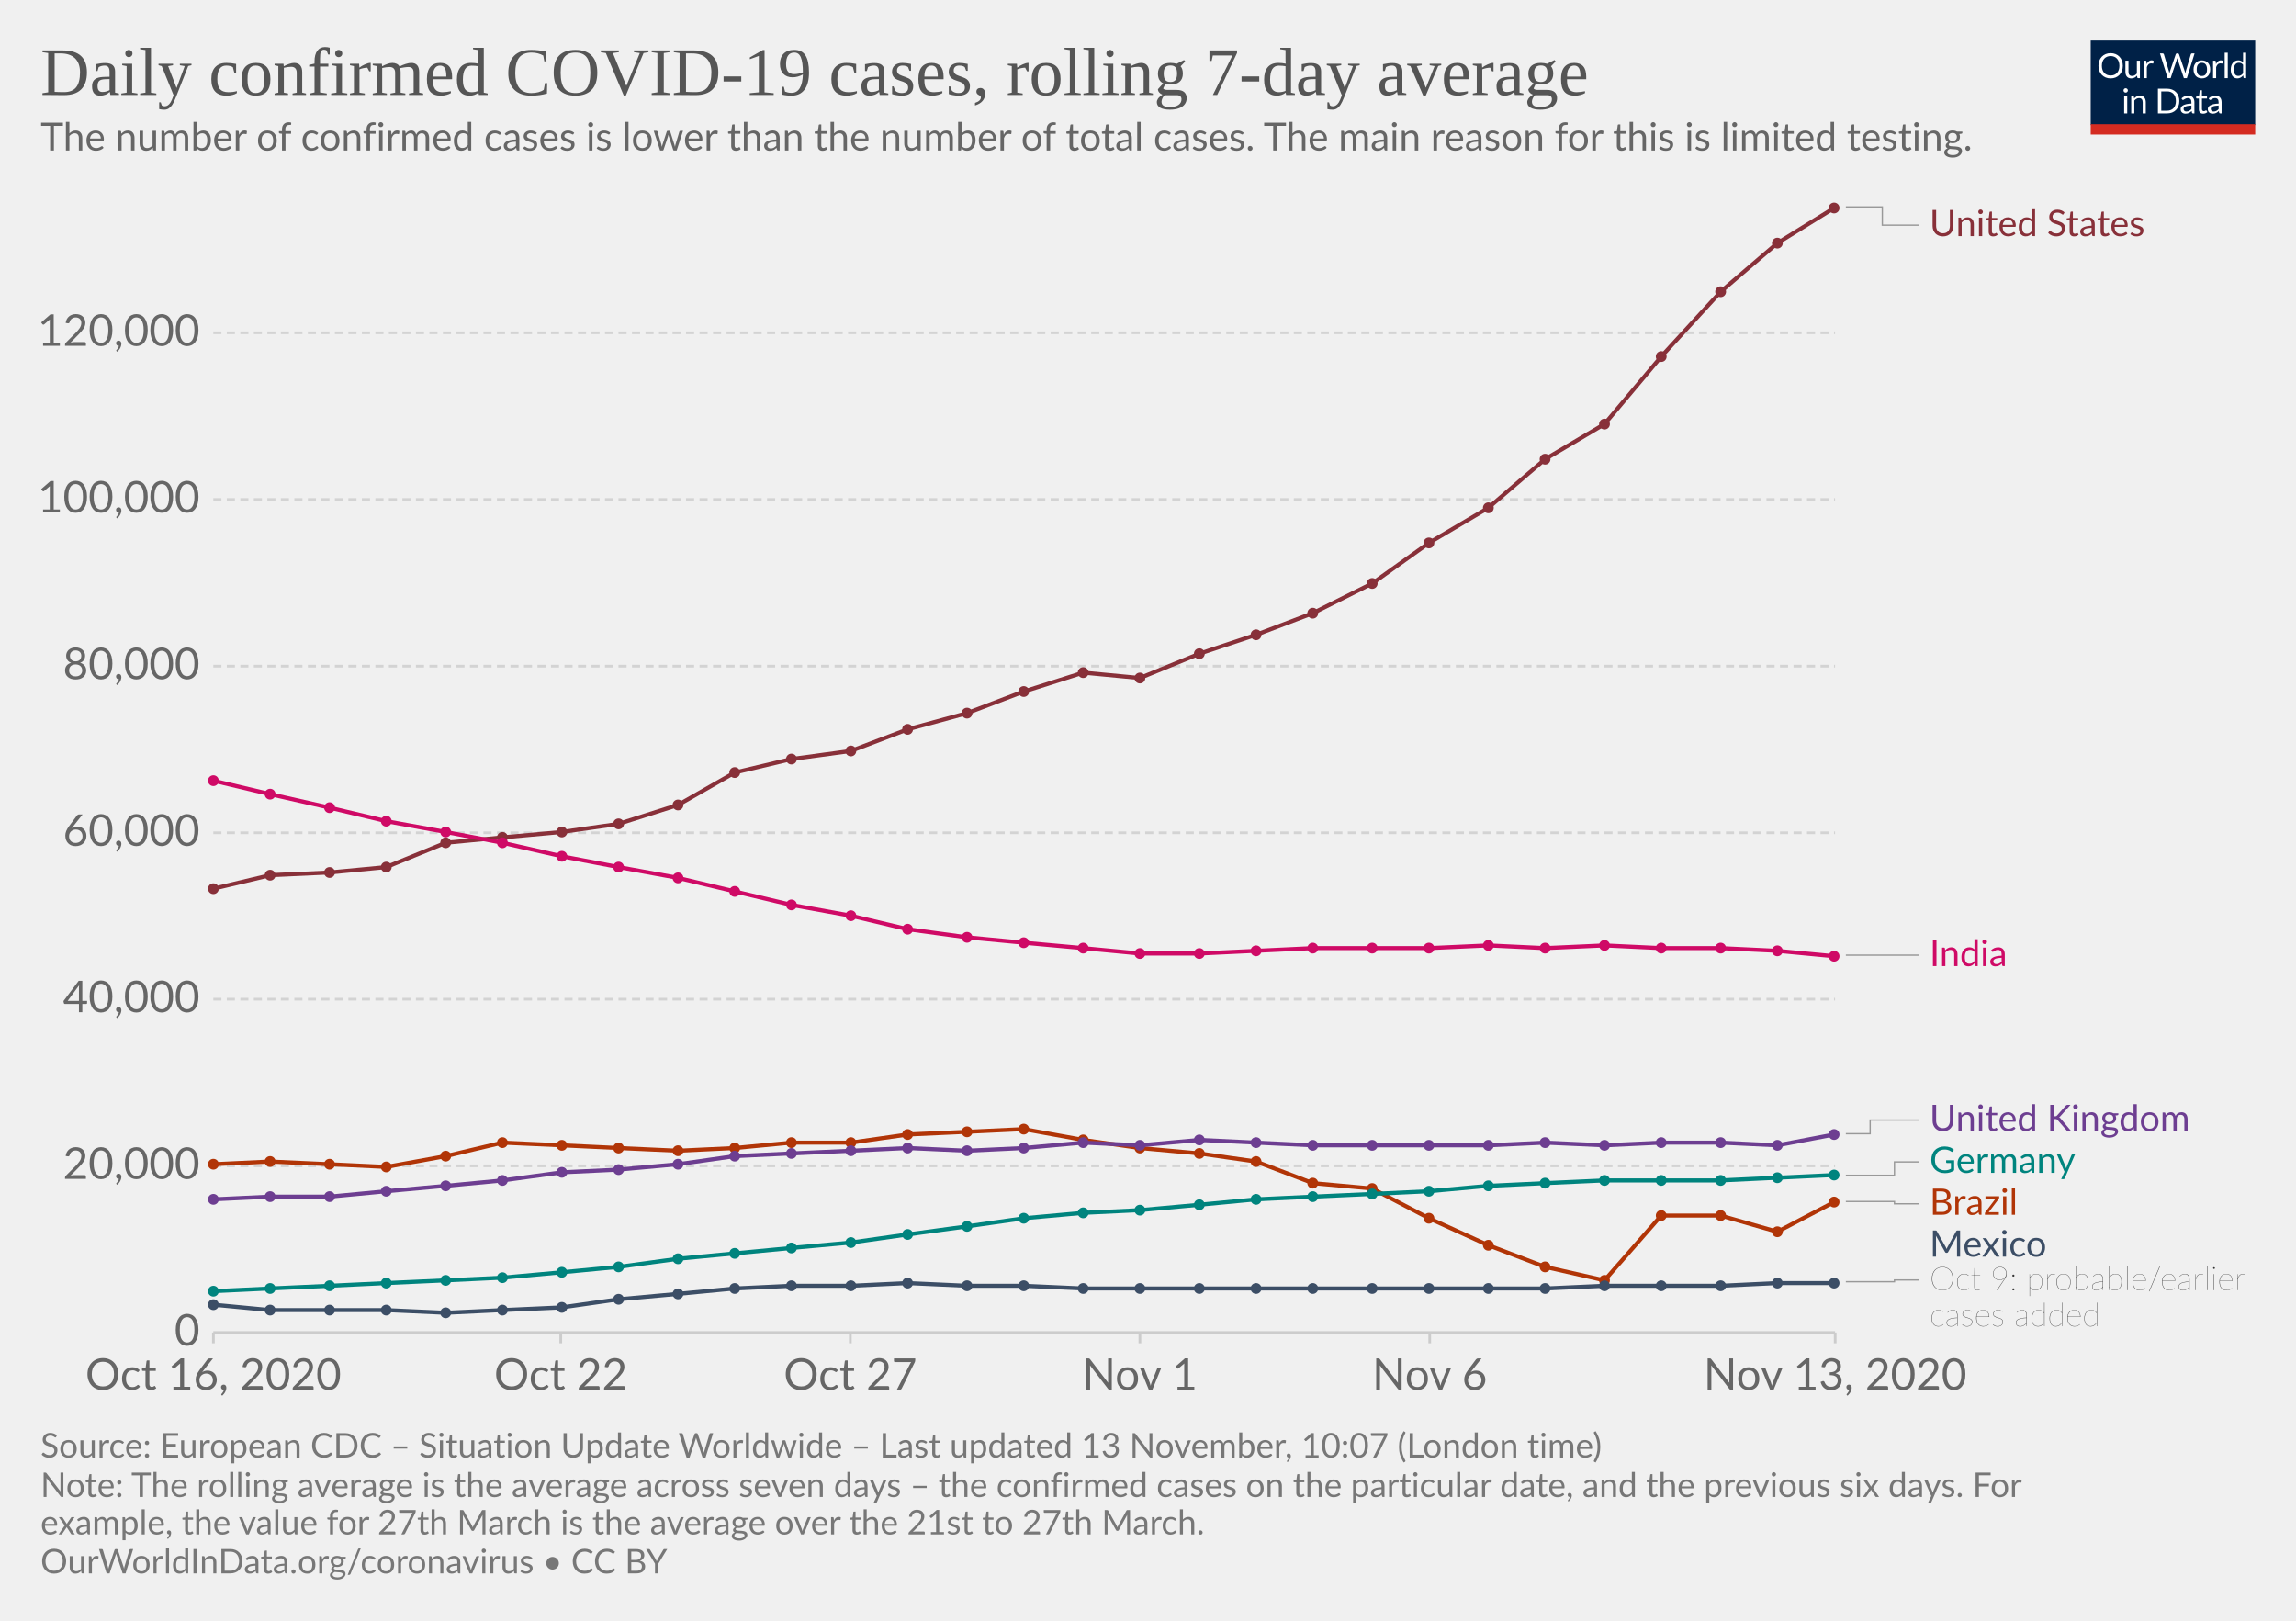
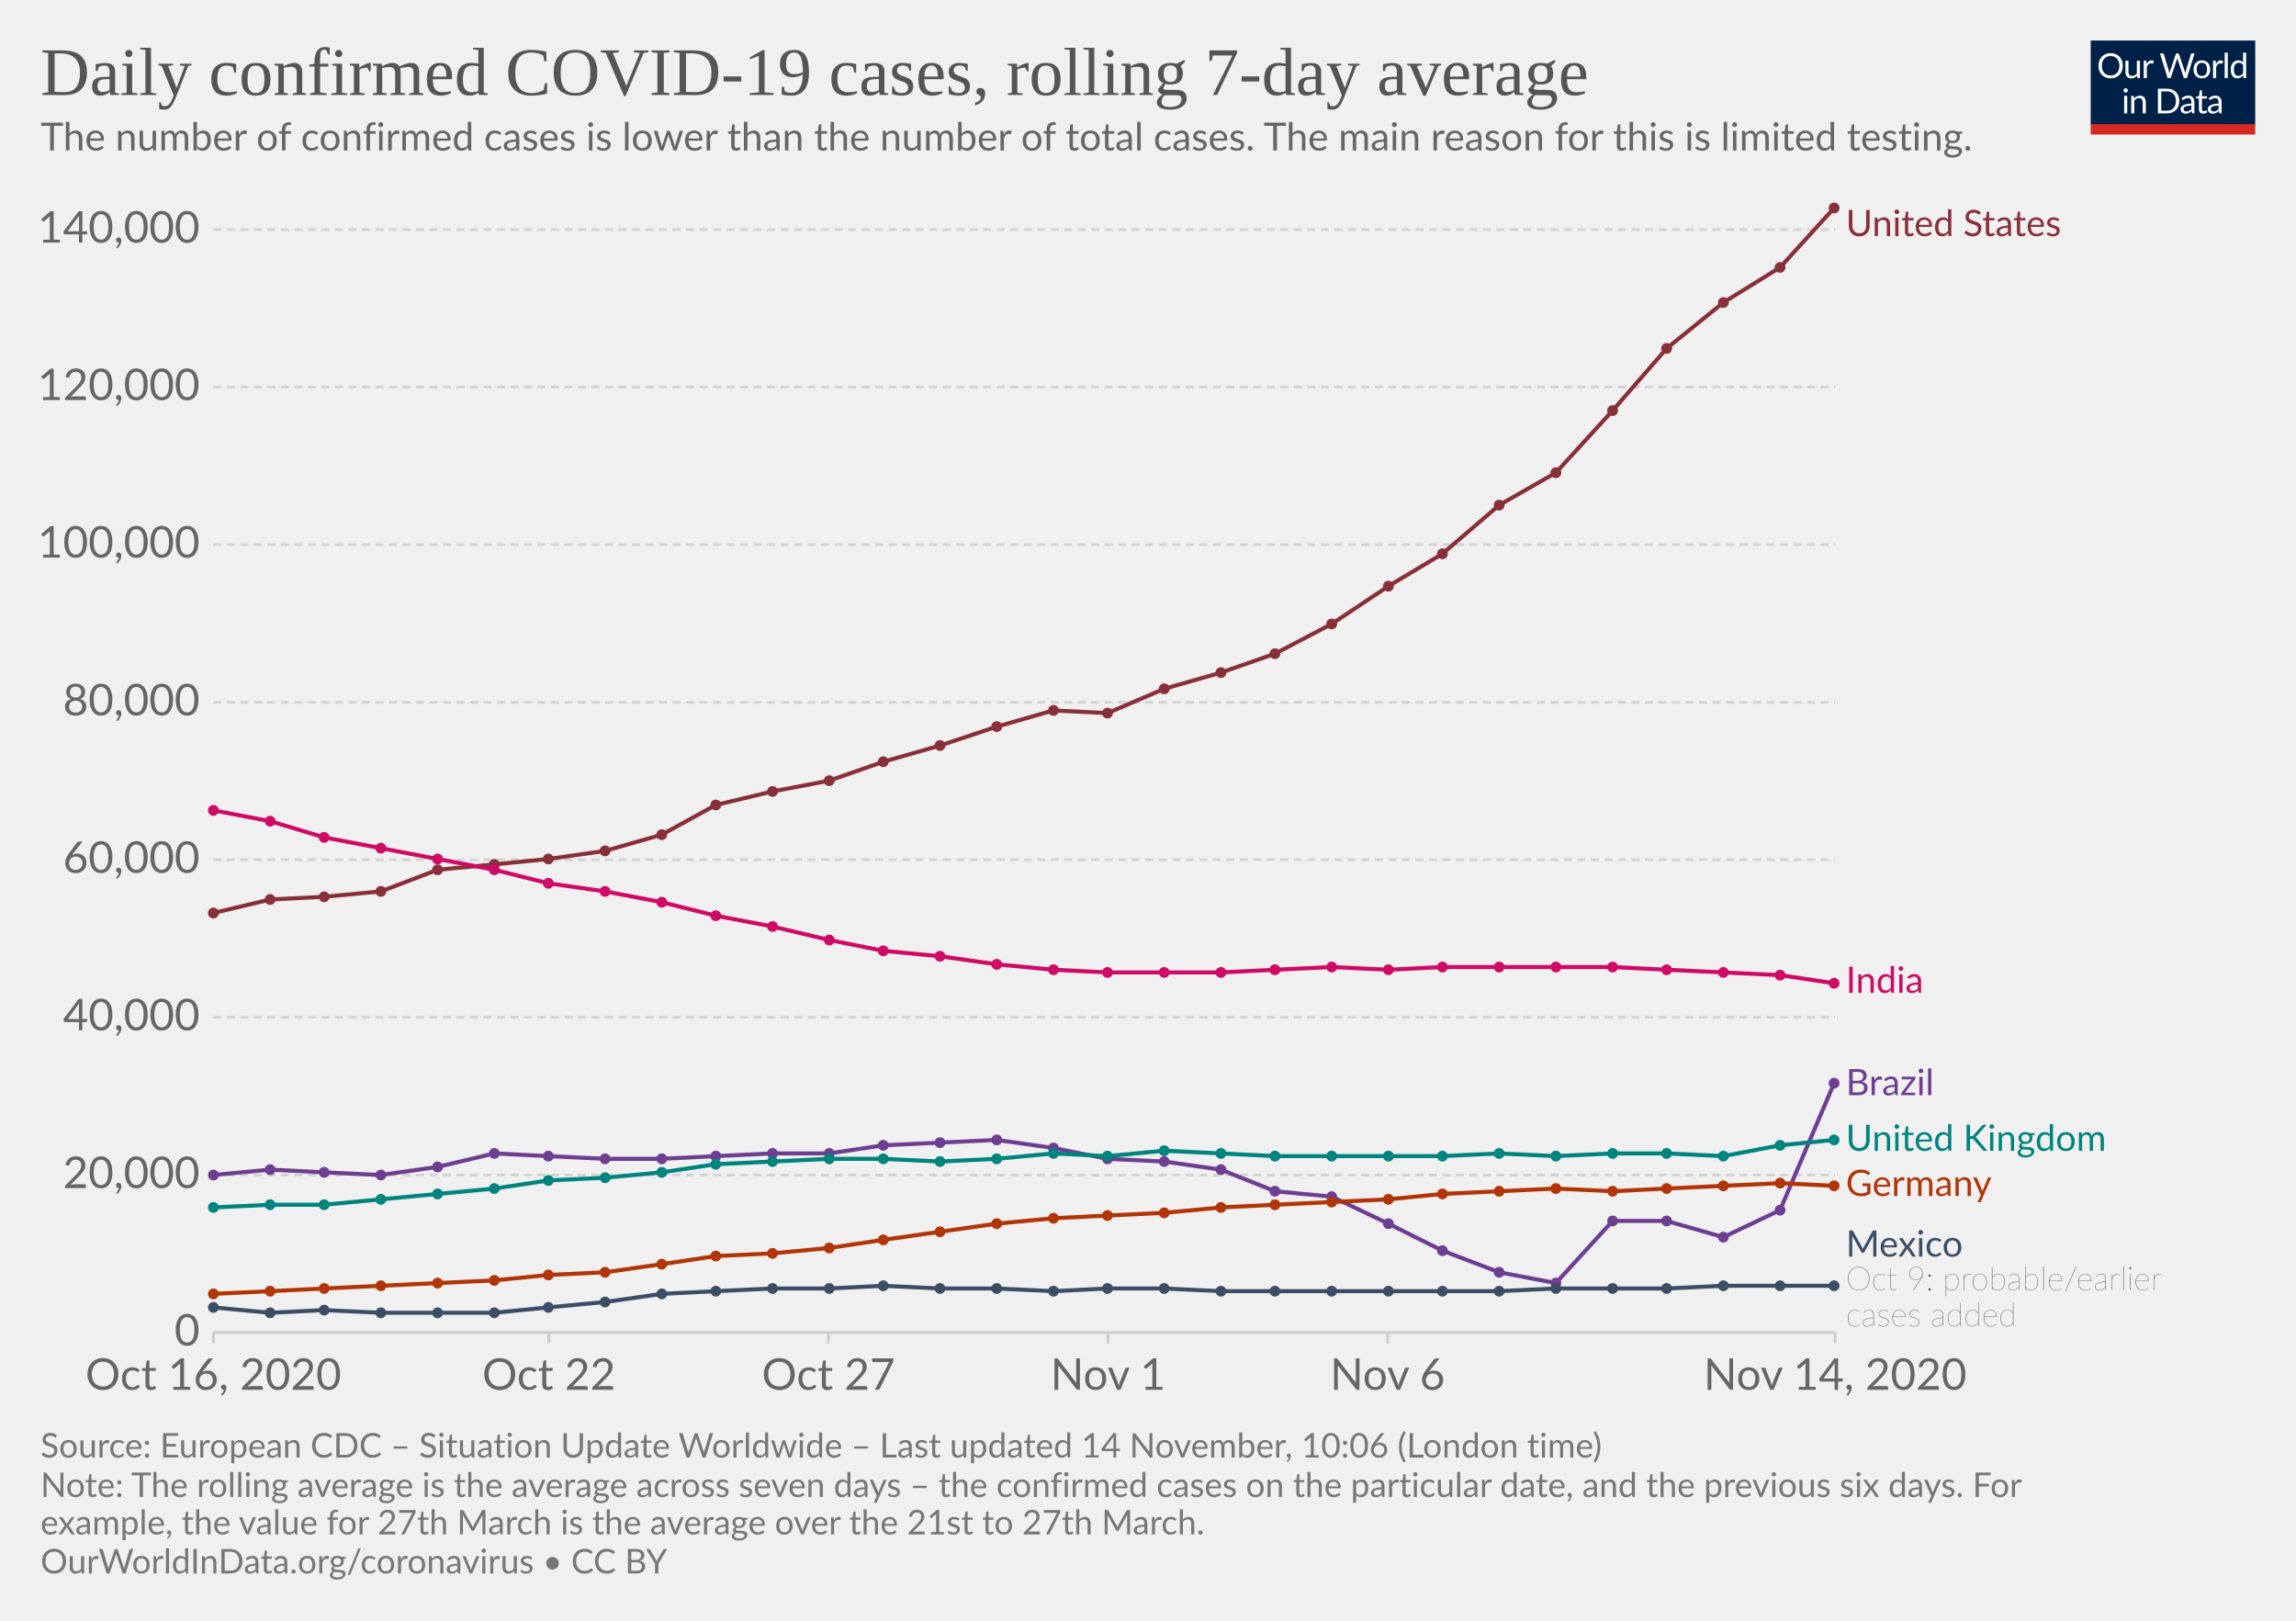
<svg xmlns="http://www.w3.org/2000/svg" version="1.1" style="background-color:#fff;-webkit-font-smoothing:antialiased" width="850" height="600" viewBox="0 0 850 600" font-family="Lato,'Helvetica Neue',Helvetica,Arial,sans-serif" font-size="18" text-rendering="optimizeLegibility">
  <g class="HeaderView">
    <g transform="matrix(.29 0 0 .29 774 15)">
      <svg width="210" height="120" viewBox="0 0 210 120" fill="none">
        <g clip-path="url(#clip0)">
          <path d="M0 0h210v107.89H0V0z" fill="#002147" />
          <path d="M40.98 32.25c0 2.36-.38 4.53-1.12 6.51a14.26 14.26 0 01-8.1 8.4c-1.9.78-4.02 1.17-6.34 1.17a16.6 16.6 0 01-6.33-1.17 14.31 14.31 0 01-8.08-8.4 18.29 18.29 0 01-1.12-6.51c0-2.36.38-4.53 1.12-6.5a14.32 14.32 0 018.07-8.44c1.92-.8 4.03-1.19 6.34-1.19 2.32 0 4.43.4 6.34 1.19 1.92.8 3.56 1.9 4.93 3.34a14.87 14.87 0 013.17 5.1 18.1 18.1 0 011.12 6.5zm-4.38 0c0-1.94-.26-3.68-.8-5.22a10.91 10.91 0 00-2.24-3.89 9.68 9.68 0 00-3.52-2.46 11.95 11.95 0 00-4.62-.86c-1.68 0-3.21.28-4.6.86a9.88 9.88 0 00-3.54 2.46 10.91 10.91 0 00-2.24 3.9c-.53 1.53-.8 3.27-.8 5.2 0 1.94.27 3.68.8 5.22a11.17 11.17 0 002.24 3.9 10.01 10.01 0 003.55 2.44c1.38.56 2.9.83 4.6.83 1.7 0 3.24-.27 4.61-.83a9.8 9.8 0 003.52-2.44 11.17 11.17 0 002.25-3.9c.53-1.54.8-3.28.8-5.21zm26.22-6.54V48H60.5c-.56 0-.9-.27-1.05-.81l-.31-2.4a12.45 12.45 0 01-3.26 2.6c-1.2.64-2.58.96-4.13.96-1.22 0-2.3-.2-3.24-.6a6.52 6.52 0 01-2.33-1.7 7.37 7.37 0 01-1.43-2.67c-.3-1.04-.46-2.2-.46-3.45V25.7h3.91v14.22c0 1.68.38 2.99 1.15 3.91.77.93 1.96 1.39 3.54 1.39 1.16 0 2.24-.27 3.23-.82a10.42 10.42 0 002.8-2.28V25.7h3.91zm8.61 4.47a9.94 9.94 0 012.6-3.56 5.64 5.64 0 013.76-1.3c.47 0 .92.05 1.34.15.44.1.83.27 1.17.49l-.3 2.92c-.09.37-.3.55-.66.55-.2 0-.5-.04-.9-.13a6.21 6.21 0 00-3.24.18c-.54.2-1.03.5-1.47.92-.42.4-.81.9-1.17 1.5-.33.58-.64 1.26-.92 2.02V48H67.7V25.71h2.25c.42 0 .72.08.88.25.16.16.27.44.33.83l.26 3.39zm61.16-13.7L122.75 48h-3.82l-7.99-24.05a21.95 21.95 0 01-.42-1.58 38.36 38.36 0 01-.44 1.58L102.05 48h-3.83L88.4 16.47h3.54c.38 0 .7.1.95.29.26.2.43.43.5.73l6.52 21.9c.1.4.2.83.28 1.28.1.46.2.94.29 1.46l.3-1.46c.12-.47.25-.9.38-1.27l7.41-21.91c.1-.25.26-.48.51-.69.27-.22.58-.33.95-.33h1.23c.38 0 .69.1.92.29.24.2.41.43.53.73l7.4 21.9a28.4 28.4 0 01.68 2.62 29.52 29.52 0 01.52-2.61l6.54-21.91c.07-.27.23-.5.48-.7.27-.21.58-.32.95-.32h3.32zm9.35 8.88c1.63 0 3.1.27 4.4.82a9.43 9.43 0 015.46 5.94c.5 1.4.74 2.98.74 4.73 0 1.76-.25 3.34-.74 4.75a9.43 9.43 0 01-5.46 5.92c-1.3.52-2.77.79-4.4.79-1.64 0-3.12-.27-4.44-.8a9.42 9.42 0 01-3.35-2.3c-.92-1-1.63-2.2-2.13-3.61-.49-1.41-.73-3-.73-4.75s.24-3.33.73-4.73c.5-1.43 1.2-2.64 2.13-3.63a9.4 9.4 0 013.35-2.31c1.32-.55 2.8-.82 4.44-.82zm0 19.89c2.2 0 3.84-.73 4.93-2.2 1.08-1.48 1.63-3.54 1.63-6.18 0-2.66-.55-4.72-1.63-6.2-1.09-1.49-2.73-2.23-4.93-2.23-1.12 0-2.09.2-2.93.57a5.7 5.7 0 00-2.06 1.65 7.5 7.5 0 00-1.24 2.67c-.26 1.04-.4 2.22-.4 3.54 0 2.64.55 4.7 1.64 6.18 1.1 1.47 2.76 2.2 4.99 2.2zm17.97-15.07a9.94 9.94 0 012.6-3.56 5.64 5.64 0 013.76-1.3c.47 0 .91.05 1.34.15.44.1.83.27 1.16.49l-.28 2.92c-.09.37-.31.55-.66.55-.2 0-.5-.04-.9-.13a6.2 6.2 0 00-3.24.18c-.54.2-1.03.5-1.47.92-.43.4-.82.9-1.17 1.5a13.1 13.1 0 00-.92 2.02V48h-3.94V25.71h2.24c.43 0 .72.08.88.25.17.16.28.44.33.83l.27 3.39zm15.04-14.59V48h-3.92V15.6h3.92zm19.55 15.43a6.22 6.22 0 00-2.38-2.05 6.7 6.7 0 00-2.86-.6c-2.07 0-3.66.75-4.77 2.23-1.12 1.48-1.68 3.6-1.68 6.33 0 1.46.13 2.7.38 3.74a7.29 7.29 0 001.1 2.56 4.35 4.35 0 001.78 1.45c.7.3 1.5.46 2.4.46 1.29 0 2.41-.3 3.36-.88a9.6 9.6 0 002.67-2.49V31.02zm3.91-15.43V48h-2.33c-.56 0-.9-.27-1.06-.81l-.35-2.71a12.13 12.13 0 01-3.25 2.77 8.28 8.28 0 01-4.23 1.06 7.31 7.31 0 01-6.14-2.9c-.73-.96-1.3-2.15-1.69-3.57a18.35 18.35 0 01.07-9.48 11.29 11.29 0 011.89-3.7 8.7 8.7 0 017.06-3.34 7.96 7.96 0 016.12 2.62V15.59h3.91zM46.61 70.71V93H42.7V70.71h3.91zm.84-7c0 .39-.08.75-.24 1.09a2.81 2.81 0 01-1.52 1.47 2.67 2.67 0 01-2.16 0 2.9 2.9 0 01-1.45-1.47 2.67 2.67 0 010-2.16c.15-.35.35-.65.6-.9.25-.27.53-.47.85-.62a2.67 2.67 0 012.16 0c.35.15.65.35.9.62.27.25.47.55.62.9.16.34.24.7.24 1.08zm7.97 10.24c.49-.54 1-1.04 1.54-1.48a9.85 9.85 0 013.66-1.84 8.96 8.96 0 015.43.35c.94.4 1.72.97 2.33 1.71a7.36 7.36 0 011.43 2.67c.32 1.04.49 2.19.49 3.45V93h-3.94V78.81c0-1.69-.4-3-1.17-3.92-.76-.93-1.93-1.4-3.5-1.4a6.6 6.6 0 00-3.25.83c-1 .56-1.92 1.31-2.77 2.27V93h-3.94V70.71h2.35c.56 0 .9.28 1.04.82l.3 2.42zm57.7 3.3c0 2.36-.37 4.5-1.11 6.44a14.3 14.3 0 01-3.17 4.98 14.1 14.1 0 01-4.93 3.2c-1.9.76-4.02 1.13-6.33 1.13H85.8V61.47h11.77c2.31 0 4.42.39 6.33 1.15a13.8 13.8 0 018.1 8.18 17.75 17.75 0 011.12 6.45zm-4.37 0c0-1.94-.26-3.67-.8-5.2a10.94 10.94 0 00-2.23-3.87 9.57 9.57 0 00-3.53-2.42 12.23 12.23 0 00-4.61-.83h-7.5v24.62h7.5c1.7 0 3.24-.28 4.61-.84a9.7 9.7 0 003.53-2.4 10.94 10.94 0 002.24-3.87c.53-1.53.8-3.26.8-5.2zm19.8 5.72c-1.8.06-3.34.2-4.62.44-1.26.22-2.3.51-3.1.88-.8.36-1.37.8-1.74 1.3-.35.5-.53 1.05-.53 1.67 0 .58.1 1.1.3 1.52a3 3 0 00.76 1.05c.34.27.73.46 1.17.6.45.11.94.17 1.45.17a7.28 7.28 0 003.5-.81 11.95 11.95 0 002.82-2.2v-4.62zm-12.65-9.11a12.73 12.73 0 013.98-2.66c1.43-.59 3-.88 4.73-.88 1.25 0 2.36.2 3.33.61a6.81 6.81 0 013.94 4.38c.33 1.04.5 2.19.5 3.43V93h-1.74a1.8 1.8 0 01-.88-.18c-.2-.13-.36-.38-.48-.74l-.44-2.12c-.59.55-1.16 1.03-1.72 1.46a9.48 9.48 0 01-3.74 1.7c-.69.15-1.46.23-2.3.23-.87 0-1.69-.12-2.45-.35a5.34 5.34 0 01-3.34-2.93 6.64 6.64 0 01-.49-2.64c0-.88.25-1.72.73-2.53a6.33 6.33 0 012.35-2.17c1.09-.63 2.5-1.15 4.25-1.54 1.75-.41 3.89-.65 6.42-.7v-1.75c0-1.73-.37-3.03-1.12-3.91-.75-.9-1.84-1.34-3.28-1.34-.97 0-1.78.12-2.44.37-.64.23-1.2.5-1.7.81l-1.23.82c-.33.23-.67.35-1 .35-.27 0-.5-.07-.69-.2a2.1 2.1 0 01-.48-.53l-.7-1.25zm27.67 19.5c-1.76 0-3.12-.5-4.07-1.48-.94-.98-1.41-2.4-1.41-4.25V74h-2.68a.9.9 0 01-.6-.2c-.16-.14-.24-.36-.24-.66v-1.56l3.65-.46.9-6.89a.9.9 0 01.29-.52.88.88 0 01.62-.22H142v7.67h6.44V74H142v13.38c0 .94.22 1.63.68 2.09.45.45 1.04.68 1.76.68a3.21 3.21 0 001.85-.53l.55-.35c.16-.12.3-.18.41-.18.2 0 .4.13.55.38l1.15 1.87a7.45 7.45 0 01-2.44 1.5c-.96.35-1.94.52-2.95.52zm19.68-10.4c-1.8.07-3.34.21-4.62.45-1.26.22-2.3.51-3.1.88-.8.36-1.37.8-1.74 1.3-.35.5-.53 1.05-.53 1.67 0 .58.1 1.1.3 1.52.18.42.44.77.76 1.05.34.27.73.46 1.17.6.45.11.94.17 1.45.17a7.3 7.3 0 003.5-.81 12.04 12.04 0 002.82-2.2v-4.62zm-12.65-9.1a12.72 12.72 0 013.99-2.66c1.42-.59 3-.88 4.72-.88 1.25 0 2.36.2 3.33.61a6.81 6.81 0 013.94 4.38c.33 1.04.5 2.19.5 3.43V93h-1.74a1.8 1.8 0 01-.88-.18c-.2-.13-.36-.38-.48-.74l-.44-2.12c-.59.55-1.16 1.03-1.72 1.46a9.48 9.48 0 01-3.74 1.7c-.69.15-1.46.23-2.3.23-.87 0-1.69-.12-2.45-.35a5.33 5.33 0 01-3.34-2.93 6.62 6.62 0 01-.49-2.64c0-.88.25-1.72.73-2.53a6.33 6.33 0 012.35-2.17c1.09-.63 2.5-1.15 4.25-1.54a31.2 31.2 0 016.42-.7v-1.75c0-1.73-.37-3.03-1.12-3.91-.75-.9-1.84-1.34-3.28-1.34-.97 0-1.78.12-2.44.37-.64.23-1.2.5-1.7.81-.46.3-.87.57-1.22.82-.34.23-.68.35-1.02.35-.26 0-.49-.07-.68-.2a1.88 1.88 0 01-.48-.53l-.7-1.25z" fill="#fff" />
          <path fill="#D42B21" d="M0 106.79h210V120H0z" />
        </g>
        <defs>
          <clipPath id="clip0">
            <path fill="#fff" d="M0 0h210v120H0z" />
          </clipPath>
        </defs>
      </svg>
    </g>
    <a href="https://ourworldindata.org/grapher/daily-covid-cases-7-day?tab=chart&amp;stackMode=absolute&amp;time=2020-10-16..latest&amp;region=World" target="_blank" rel="noopener" font-family="&quot;Playfair Display&quot;,Georgia,&quot;Times New Roman&quot;,serif">
      <text font-size="25.2" x="15" y="35.2" fill="#555">
        <tspan x="15" y="35.16">Daily confirmed COVID-19 cases, rolling 7-day average</tspan>
      </text>
    </a>
    <text font-size="14.4" x="15" y="55.7" fill="#666">
      <tspan x="15" y="55.72">The number of confirmed cases is lower than the number of total cases. The main reason for this is limited testing.</tspan>
    </text>
  </g>
  <g class="LineChart">
    <defs>
      <clipPath id="a">
        <path d="M68.97 0h830v875.8h-830z" />
      </clipPath>
    </defs>
    <g class="DualAxisView">
      <g class="HorizontalAxis">
-         <path stroke="#ccc" d="M79 493.3v4M207.6 493.3v4M314.8 493.3v4M422 493.3v4M529.3 493.3v4M679.4 493.3v4" />
+         <path stroke="#ccc" d="M79 493.3v4M203.2 493.3v4M306.7 493.3v4M410.2 493.3v4M513.7 493.3v4M679.4 493.3v4" />
        <text x="79" y="514.5" fill="#666" text-anchor="middle" font-size="16.2">Oct 16, 2020</text>
-         <text x="207.6" y="514.5" fill="#666" text-anchor="middle" font-size="16.2">Oct 22</text>
-         <text x="314.8" y="514.5" fill="#666" text-anchor="middle" font-size="16.2">Oct 27</text>
-         <text x="422" y="514.5" fill="#666" text-anchor="middle" font-size="16.2">Nov 1</text>
-         <text x="529.3" y="514.5" fill="#666" text-anchor="middle" font-size="16.2">Nov 6</text>
-         <text x="679.4" y="514.5" fill="#666" text-anchor="middle" font-size="16.2">Nov 13, 2020</text>
+         <text x="203.2" y="514.5" fill="#666" text-anchor="middle" font-size="16.2">Oct 22</text>
+         <text x="306.7" y="514.5" fill="#666" text-anchor="middle" font-size="16.2">Oct 27</text>
+         <text x="410.2" y="514.5" fill="#666" text-anchor="middle" font-size="16.2">Nov 1</text>
+         <text x="513.7" y="514.5" fill="#666" text-anchor="middle" font-size="16.2">Nov 6</text>
+         <text x="679.4" y="514.5" fill="#666" text-anchor="middle" font-size="16.2">Nov 14, 2020</text>
      </g>
      <g class="VerticalAxis" fill="#666" dominant-baseline="middle" text-anchor="end" font-size="16.2">
        <text x="73.97" y="493.3">0</text>
-         <text x="73.97" y="431.6">20,000</text>
-         <text x="73.97" y="369.9">40,000</text>
-         <text x="73.97" y="308.3">60,000</text>
-         <text x="73.97" y="246.6">80,000</text>
-         <text x="73.97" y="184.9">100,000</text>
-         <text x="73.97" y="123.2">120,000</text>
+         <text x="73.97" y="435">20,000</text>
+         <text x="73.97" y="376.6">40,000</text>
+         <text x="73.97" y="318.3">60,000</text>
+         <text x="73.97" y="260">80,000</text>
+         <text x="73.97" y="201.6">100,000</text>
+         <text x="73.97" y="143.3">120,000</text>
+         <text x="73.97" y="85">140,000</text>
      </g>
      <g class="AxisGridLines horizontalLines">
        <path stroke="#ccc" d="M78.97 493.3h600.38" />
-         <path stroke="#d3d3d3" stroke-dasharray="3,2" d="M78.97 431.6h600.38M78.97 369.9h600.38M78.97 308.3h600.38M78.97 246.6h600.38M78.97 184.9h600.38M78.97 123.2h600.38" />
+         <path stroke="#d3d3d3" stroke-dasharray="3,2" d="M78.97 435h600.38M78.97 376.6h600.38M78.97 318.3h600.38M78.97 260h600.38M78.97 201.6h600.38M78.97 143.3h600.38M78.97 85h600.38" />
      </g>
    </g>
    <g clip-path="url(#a)">
      <g class="LineLabels" cursor="pointer">
        <g class="legendMark">
-           <g class="indicator">
-             <path d="M683.35 76.6h13.5v6.75h13.5" stroke="#999" stroke-width=".5" fill="none" />
-           </g>
-           <text font-size="13.5" x="714.4" y="87.4" fill="#883039">
-             <tspan x="714.35" y="87.4">United States</tspan>
-           </text>
-         </g>
-         <g class="legendMark">
-           <g class="indicator">
-             <path d="M683.35 353.6h13.5v0h13.5" stroke="#999" stroke-width=".5" fill="none" />
-           </g>
-           <text font-size="13.5" x="714.4" y="357.7" fill="#CF0A66">
-             <tspan x="714.35" y="357.65">India</tspan>
-           </text>
-         </g>
-         <g class="legendMark">
-           <g class="indicator">
-             <path d="M683.35 419.7h9v-5.05h18" stroke="#999" stroke-width=".5" fill="none" />
-           </g>
-           <text font-size="13.5" x="714.4" y="418.7" fill="#6D3E91">
-             <tspan x="714.35" y="418.7">United Kingdom</tspan>
-           </text>
-         </g>
-         <g class="legendMark">
-           <g class="indicator">
-             <path d="M683.35 435.1h18v-4.95h9" stroke="#999" stroke-width=".5" fill="none" />
-           </g>
-           <text font-size="13.5" x="714.4" y="434.2" fill="#00847E">
-             <tspan x="714.35" y="434.2">Germany</tspan>
-           </text>
-         </g>
-         <g class="legendMark">
-           <g class="indicator">
-             <path d="M683.35 444.8h18v.85h9" stroke="#999" stroke-width=".5" fill="none" />
-           </g>
-           <text font-size="13.5" x="714.4" y="449.7" fill="#B13507">
-             <tspan x="714.35" y="449.7">Brazil</tspan>
-           </text>
-         </g>
-         <g class="legendMark">
-           <g class="indicator">
-             <path d="M683.35 474.5h18v-.65h9" stroke="#999" stroke-width=".5" fill="none" />
-           </g>
-           <text font-size="13.5" x="714.4" y="465.2" fill="#3C4E66">
-             <tspan x="714.35" y="465.2">Mexico</tspan>
-           </text>
-           <text font-size="12.15" x="714.4" y="477.6" fill="#333" class="textAnnotation" font-weight="lighter">
-             <tspan x="714.35" y="477.62">Oct 9: probable/earlier</tspan>
-             <tspan x="714.35" y="490.98">cases added</tspan>
+           <text font-size="13.5" x="683.4" y="87.4" fill="#883039">
+             <tspan x="683.35" y="87.4">United States</tspan>
+           </text>
+         </g>
+         <g class="legendMark">
+           <text font-size="13.5" x="683.4" y="367.6" fill="#CF0A66">
+             <tspan x="683.35" y="367.55">India</tspan>
+           </text>
+         </g>
+         <g class="legendMark">
+           <text font-size="13.5" x="683.4" y="405.4" fill="#6D3E91">
+             <tspan x="683.35" y="405.45">Brazil</tspan>
+           </text>
+         </g>
+         <g class="legendMark">
+           <text font-size="13.5" x="683.4" y="426.1" fill="#00847E">
+             <tspan x="683.35" y="426.05">United Kingdom</tspan>
+           </text>
+         </g>
+         <g class="legendMark">
+           <text font-size="13.5" x="683.4" y="442.8" fill="#B13507">
+             <tspan x="683.35" y="442.75">Germany</tspan>
+           </text>
+         </g>
+         <g class="legendMark">
+           <text font-size="13.5" x="683.4" y="465.2" fill="#3C4E66">
+             <tspan x="683.35" y="465.2">Mexico</tspan>
+           </text>
+           <text font-size="12.15" x="683.4" y="477.6" fill="#333" class="textAnnotation" font-weight="lighter">
+             <tspan x="683.35" y="477.62">Oct 9: probable/earlier</tspan>
+             <tspan x="683.35" y="490.98">cases added</tspan>
          </text>
        </g>
      </g>
      <g class="Lines">
        <g class="key-United-States_0">
-           <path stroke="#883039" stroke-linecap="round" d="M79 329l21-5 22-1 21-2 22-9 21-2 22-2 21-3 22-7 21-12 21-5 22-3 21-8 22-6 21-8 22-7 21 2 22-9 21-7 21-8 22-11 21-15 22-13 21-18 22-13 21-25 22-24 21-18 21-13" fill="none" stroke-width="1.5" />
+           <path stroke="#883039" stroke-linecap="round" d="M79 338l21-5 20-1 21-2 21-8 21-2 20-2 21-3 21-6 20-11 21-5 21-4 20-7 21-6 21-7 21-6 20 1 21-9 21-6 20-7 21-11 21-14 20-12 21-18 21-12 21-23 20-23 21-17 21-13 20-22" fill="none" stroke-width="1.5" />
          <g fill="#883039">
-             <circle cx="79" cy="329" r="2" />
-             <circle cx="100" cy="324" r="2" />
-             <circle cx="122" cy="323" r="2" />
-             <circle cx="143" cy="321" r="2" />
-             <circle cx="165" cy="312" r="2" />
-             <circle cx="186" cy="310" r="2" />
-             <circle cx="208" cy="308" r="2" />
-             <circle cx="229" cy="305" r="2" />
-             <circle cx="251" cy="298" r="2" />
-             <circle cx="272" cy="286" r="2" />
-             <circle cx="293" cy="281" r="2" />
-             <circle cx="315" cy="278" r="2" />
-             <circle cx="336" cy="270" r="2" />
-             <circle cx="358" cy="264" r="2" />
-             <circle cx="379" cy="256" r="2" />
-             <circle cx="401" cy="249" r="2" />
-             <circle cx="422" cy="251" r="2" />
-             <circle cx="444" cy="242" r="2" />
-             <circle cx="465" cy="235" r="2" />
-             <circle cx="486" cy="227" r="2" />
-             <circle cx="508" cy="216" r="2" />
-             <circle cx="529" cy="201" r="2" />
-             <circle cx="551" cy="188" r="2" />
-             <circle cx="572" cy="170" r="2" />
-             <circle cx="594" cy="157" r="2" />
-             <circle cx="615" cy="132" r="2" />
-             <circle cx="637" cy="108" r="2" />
-             <circle cx="658" cy="90" r="2" />
+             <circle cx="79" cy="338" r="2" />
+             <circle cx="100" cy="333" r="2" />
+             <circle cx="120" cy="332" r="2" />
+             <circle cx="141" cy="330" r="2" />
+             <circle cx="162" cy="322" r="2" />
+             <circle cx="183" cy="320" r="2" />
+             <circle cx="203" cy="318" r="2" />
+             <circle cx="224" cy="315" r="2" />
+             <circle cx="245" cy="309" r="2" />
+             <circle cx="265" cy="298" r="2" />
+             <circle cx="286" cy="293" r="2" />
+             <circle cx="307" cy="289" r="2" />
+             <circle cx="327" cy="282" r="2" />
+             <circle cx="348" cy="276" r="2" />
+             <circle cx="369" cy="269" r="2" />
+             <circle cx="390" cy="263" r="2" />
+             <circle cx="410" cy="264" r="2" />
+             <circle cx="431" cy="255" r="2" />
+             <circle cx="452" cy="249" r="2" />
+             <circle cx="472" cy="242" r="2" />
+             <circle cx="493" cy="231" r="2" />
+             <circle cx="514" cy="217" r="2" />
+             <circle cx="534" cy="205" r="2" />
+             <circle cx="555" cy="187" r="2" />
+             <circle cx="576" cy="175" r="2" />
+             <circle cx="597" cy="152" r="2" />
+             <circle cx="617" cy="129" r="2" />
+             <circle cx="638" cy="112" r="2" />
+             <circle cx="659" cy="99" r="2" />
            <circle cx="679" cy="77" r="2" />
          </g>
        </g>
        <g class="key-Brazil_0">
-           <path stroke="#B13507" stroke-linecap="round" d="M79 431l21-1 22 1 21 1 22-4 21-5 22 1 21 1 22 1 21-1 21-2h22l21-3 22-1 21-1 22 4 21 3 22 2 21 3 21 8 22 2 21 11 22 10 21 8 22 5 21-24h22l21 6 21-11" fill="none" stroke-width="1.5" />
+           <path stroke="#6D3E91" stroke-linecap="round" d="M79 435l21-2 20 1 21 1 21-3 21-5 20 1 21 1h21l20-1 21-1h21l20-3 21-1 21-1 21 3 20 4 21 1 21 3 20 8 21 2 21 10 20 10 21 8 21 4 21-23h20l21 6 21-10 20-47" fill="none" stroke-width="1.5" />
+           <g fill="#6D3E91">
+             <circle cx="79" cy="435" r="2" />
+             <circle cx="100" cy="433" r="2" />
+             <circle cx="120" cy="434" r="2" />
+             <circle cx="141" cy="435" r="2" />
+             <circle cx="162" cy="432" r="2" />
+             <circle cx="183" cy="427" r="2" />
+             <circle cx="203" cy="428" r="2" />
+             <circle cx="224" cy="429" r="2" />
+             <circle cx="245" cy="429" r="2" />
+             <circle cx="265" cy="428" r="2" />
+             <circle cx="286" cy="427" r="2" />
+             <circle cx="307" cy="427" r="2" />
+             <circle cx="327" cy="424" r="2" />
+             <circle cx="348" cy="423" r="2" />
+             <circle cx="369" cy="422" r="2" />
+             <circle cx="390" cy="425" r="2" />
+             <circle cx="410" cy="429" r="2" />
+             <circle cx="431" cy="430" r="2" />
+             <circle cx="452" cy="433" r="2" />
+             <circle cx="472" cy="441" r="2" />
+             <circle cx="493" cy="443" r="2" />
+             <circle cx="514" cy="453" r="2" />
+             <circle cx="534" cy="463" r="2" />
+             <circle cx="555" cy="471" r="2" />
+             <circle cx="576" cy="475" r="2" />
+             <circle cx="597" cy="452" r="2" />
+             <circle cx="617" cy="452" r="2" />
+             <circle cx="638" cy="458" r="2" />
+             <circle cx="659" cy="448" r="2" />
+             <circle cx="679" cy="401" r="2" />
+           </g>
+         </g>
+         <g class="key-United-Kingdom_0">
+           <path stroke="#00847E" stroke-linecap="round" d="M79 447l21-1h20l21-2 21-2 21-2 20-3 21-1 21-2 20-3 21-1 21-1h20l21 1 21-1 21-2 20 1 21-2 21 1 20 1h62l21-1 21 1 21-1h20l21 1 21-4 20-2" fill="none" stroke-width="1.5" />
+           <g fill="#00847E">
+             <circle cx="79" cy="447" r="2" />
+             <circle cx="100" cy="446" r="2" />
+             <circle cx="120" cy="446" r="2" />
+             <circle cx="141" cy="444" r="2" />
+             <circle cx="162" cy="442" r="2" />
+             <circle cx="183" cy="440" r="2" />
+             <circle cx="203" cy="437" r="2" />
+             <circle cx="224" cy="436" r="2" />
+             <circle cx="245" cy="434" r="2" />
+             <circle cx="265" cy="431" r="2" />
+             <circle cx="286" cy="430" r="2" />
+             <circle cx="307" cy="429" r="2" />
+             <circle cx="327" cy="429" r="2" />
+             <circle cx="348" cy="430" r="2" />
+             <circle cx="369" cy="429" r="2" />
+             <circle cx="390" cy="427" r="2" />
+             <circle cx="410" cy="428" r="2" />
+             <circle cx="431" cy="426" r="2" />
+             <circle cx="452" cy="427" r="2" />
+             <circle cx="472" cy="428" r="2" />
+             <circle cx="493" cy="428" r="2" />
+             <circle cx="514" cy="428" r="2" />
+             <circle cx="534" cy="428" r="2" />
+             <circle cx="555" cy="427" r="2" />
+             <circle cx="576" cy="428" r="2" />
+             <circle cx="597" cy="427" r="2" />
+             <circle cx="617" cy="427" r="2" />
+             <circle cx="638" cy="428" r="2" />
+             <circle cx="659" cy="424" r="2" />
+             <circle cx="679" cy="422" r="2" />
+           </g>
+         </g>
+         <g class="key-Germany_0">
+           <path stroke="#B13507" stroke-linecap="round" d="M79 479l21-1 20-1 21-1 21-1 21-1 20-2 21-1 21-3 20-3 21-1 21-2 20-3 21-3 21-3 21-2 20-1 21-1 21-2 20-1 21-1 21-1 20-2 21-1 21-1 21 1 20-1 21-1 21-1 20 1" fill="none" stroke-width="1.5" />
          <g fill="#B13507">
-             <circle cx="79" cy="431" r="2" />
-             <circle cx="100" cy="430" r="2" />
-             <circle cx="122" cy="431" r="2" />
-             <circle cx="143" cy="432" r="2" />
-             <circle cx="165" cy="428" r="2" />
-             <circle cx="186" cy="423" r="2" />
-             <circle cx="208" cy="424" r="2" />
-             <circle cx="229" cy="425" r="2" />
-             <circle cx="251" cy="426" r="2" />
-             <circle cx="272" cy="425" r="2" />
-             <circle cx="293" cy="423" r="2" />
-             <circle cx="315" cy="423" r="2" />
-             <circle cx="336" cy="420" r="2" />
-             <circle cx="358" cy="419" r="2" />
-             <circle cx="379" cy="418" r="2" />
-             <circle cx="401" cy="422" r="2" />
-             <circle cx="422" cy="425" r="2" />
-             <circle cx="444" cy="427" r="2" />
-             <circle cx="465" cy="430" r="2" />
-             <circle cx="486" cy="438" r="2" />
-             <circle cx="508" cy="440" r="2" />
-             <circle cx="529" cy="451" r="2" />
-             <circle cx="551" cy="461" r="2" />
-             <circle cx="572" cy="469" r="2" />
-             <circle cx="594" cy="474" r="2" />
-             <circle cx="615" cy="450" r="2" />
-             <circle cx="637" cy="450" r="2" />
-             <circle cx="658" cy="456" r="2" />
-             <circle cx="679" cy="445" r="2" />
-           </g>
-         </g>
-         <g class="key-United-Kingdom_0">
-           <path stroke="#6D3E91" stroke-linecap="round" d="M79 444l21-1h22l21-2 22-2 21-2 22-3 21-1 22-2 21-3 21-1 22-1 21-1 22 1 21-1 22-2 21 1 22-2 21 1 21 1h65l21-1 22 1 21-1h22l21 1 21-4" fill="none" stroke-width="1.5" />
-           <g fill="#6D3E91">
-             <circle cx="79" cy="444" r="2" />
-             <circle cx="100" cy="443" r="2" />
-             <circle cx="122" cy="443" r="2" />
-             <circle cx="143" cy="441" r="2" />
-             <circle cx="165" cy="439" r="2" />
-             <circle cx="186" cy="437" r="2" />
-             <circle cx="208" cy="434" r="2" />
-             <circle cx="229" cy="433" r="2" />
-             <circle cx="251" cy="431" r="2" />
-             <circle cx="272" cy="428" r="2" />
-             <circle cx="293" cy="427" r="2" />
-             <circle cx="315" cy="426" r="2" />
-             <circle cx="336" cy="425" r="2" />
-             <circle cx="358" cy="426" r="2" />
-             <circle cx="379" cy="425" r="2" />
-             <circle cx="401" cy="423" r="2" />
-             <circle cx="422" cy="424" r="2" />
-             <circle cx="444" cy="422" r="2" />
-             <circle cx="465" cy="423" r="2" />
-             <circle cx="486" cy="424" r="2" />
-             <circle cx="508" cy="424" r="2" />
-             <circle cx="529" cy="424" r="2" />
-             <circle cx="551" cy="424" r="2" />
-             <circle cx="572" cy="423" r="2" />
-             <circle cx="594" cy="424" r="2" />
-             <circle cx="615" cy="423" r="2" />
-             <circle cx="637" cy="423" r="2" />
-             <circle cx="658" cy="424" r="2" />
-             <circle cx="679" cy="420" r="2" />
-           </g>
-         </g>
-         <g class="key-Germany_0">
-           <path stroke="#00847E" stroke-linecap="round" d="M79 478l21-1 22-1 21-1 22-1 21-1 22-2 21-2 22-3 21-2 21-2 22-2 21-3 22-3 21-3 22-2 21-1 22-2 21-2 21-1 22-1 21-1 22-2 21-1 22-1h43l21-1 21-1" fill="none" stroke-width="1.5" />
-           <g fill="#00847E">
-             <circle cx="79" cy="478" r="2" />
-             <circle cx="100" cy="477" r="2" />
-             <circle cx="122" cy="476" r="2" />
-             <circle cx="143" cy="475" r="2" />
-             <circle cx="165" cy="474" r="2" />
-             <circle cx="186" cy="473" r="2" />
-             <circle cx="208" cy="471" r="2" />
-             <circle cx="229" cy="469" r="2" />
-             <circle cx="251" cy="466" r="2" />
-             <circle cx="272" cy="464" r="2" />
-             <circle cx="293" cy="462" r="2" />
-             <circle cx="315" cy="460" r="2" />
-             <circle cx="336" cy="457" r="2" />
-             <circle cx="358" cy="454" r="2" />
-             <circle cx="379" cy="451" r="2" />
-             <circle cx="401" cy="449" r="2" />
-             <circle cx="422" cy="448" r="2" />
-             <circle cx="444" cy="446" r="2" />
-             <circle cx="465" cy="444" r="2" />
-             <circle cx="486" cy="443" r="2" />
-             <circle cx="508" cy="442" r="2" />
-             <circle cx="529" cy="441" r="2" />
-             <circle cx="551" cy="439" r="2" />
-             <circle cx="572" cy="438" r="2" />
-             <circle cx="594" cy="437" r="2" />
-             <circle cx="615" cy="437" r="2" />
-             <circle cx="637" cy="437" r="2" />
-             <circle cx="658" cy="436" r="2" />
-             <circle cx="679" cy="435" r="2" />
+             <circle cx="79" cy="479" r="2" />
+             <circle cx="100" cy="478" r="2" />
+             <circle cx="120" cy="477" r="2" />
+             <circle cx="141" cy="476" r="2" />
+             <circle cx="162" cy="475" r="2" />
+             <circle cx="183" cy="474" r="2" />
+             <circle cx="203" cy="472" r="2" />
+             <circle cx="224" cy="471" r="2" />
+             <circle cx="245" cy="468" r="2" />
+             <circle cx="265" cy="465" r="2" />
+             <circle cx="286" cy="464" r="2" />
+             <circle cx="307" cy="462" r="2" />
+             <circle cx="327" cy="459" r="2" />
+             <circle cx="348" cy="456" r="2" />
+             <circle cx="369" cy="453" r="2" />
+             <circle cx="390" cy="451" r="2" />
+             <circle cx="410" cy="450" r="2" />
+             <circle cx="431" cy="449" r="2" />
+             <circle cx="452" cy="447" r="2" />
+             <circle cx="472" cy="446" r="2" />
+             <circle cx="493" cy="445" r="2" />
+             <circle cx="514" cy="444" r="2" />
+             <circle cx="534" cy="442" r="2" />
+             <circle cx="555" cy="441" r="2" />
+             <circle cx="576" cy="440" r="2" />
+             <circle cx="597" cy="441" r="2" />
+             <circle cx="617" cy="440" r="2" />
+             <circle cx="638" cy="439" r="2" />
+             <circle cx="659" cy="438" r="2" />
+             <circle cx="679" cy="439" r="2" />
          </g>
        </g>
        <g class="key-Mexico_0">
-           <path stroke="#3C4E66" stroke-linecap="round" d="M79 483l21 2h43l22 1 21-1 22-1 21-3 22-2 21-2 21-1h22l21-1 22 1h21l22 1h171l22-1h43l21-1h21" fill="none" stroke-width="1.5" />
+           <path stroke="#3C4E66" stroke-linecap="round" d="M79 484l21 2 20-1 21 1h42l20-2 21-2 21-3 20-1 21-1h21l20-1 21 1h21l21 1 20-1h21l21 1h103l21-1h41l21-1h41" fill="none" stroke-width="1.5" />
          <g fill="#3C4E66">
-             <circle cx="79" cy="483" r="2" />
-             <circle cx="100" cy="485" r="2" />
-             <circle cx="122" cy="485" r="2" />
-             <circle cx="143" cy="485" r="2" />
-             <circle cx="165" cy="486" r="2" />
-             <circle cx="186" cy="485" r="2" />
-             <circle cx="208" cy="484" r="2" />
-             <circle cx="229" cy="481" r="2" />
-             <circle cx="251" cy="479" r="2" />
-             <circle cx="272" cy="477" r="2" />
-             <circle cx="293" cy="476" r="2" />
-             <circle cx="315" cy="476" r="2" />
-             <circle cx="336" cy="475" r="2" />
-             <circle cx="358" cy="476" r="2" />
-             <circle cx="379" cy="476" r="2" />
-             <circle cx="401" cy="477" r="2" />
-             <circle cx="422" cy="477" r="2" />
-             <circle cx="444" cy="477" r="2" />
-             <circle cx="465" cy="477" r="2" />
-             <circle cx="486" cy="477" r="2" />
-             <circle cx="508" cy="477" r="2" />
-             <circle cx="529" cy="477" r="2" />
-             <circle cx="551" cy="477" r="2" />
-             <circle cx="572" cy="477" r="2" />
-             <circle cx="594" cy="476" r="2" />
-             <circle cx="615" cy="476" r="2" />
-             <circle cx="637" cy="476" r="2" />
-             <circle cx="658" cy="475" r="2" />
-             <circle cx="679" cy="475" r="2" />
+             <circle cx="79" cy="484" r="2" />
+             <circle cx="100" cy="486" r="2" />
+             <circle cx="120" cy="485" r="2" />
+             <circle cx="141" cy="486" r="2" />
+             <circle cx="162" cy="486" r="2" />
+             <circle cx="183" cy="486" r="2" />
+             <circle cx="203" cy="484" r="2" />
+             <circle cx="224" cy="482" r="2" />
+             <circle cx="245" cy="479" r="2" />
+             <circle cx="265" cy="478" r="2" />
+             <circle cx="286" cy="477" r="2" />
+             <circle cx="307" cy="477" r="2" />
+             <circle cx="327" cy="476" r="2" />
+             <circle cx="348" cy="477" r="2" />
+             <circle cx="369" cy="477" r="2" />
+             <circle cx="390" cy="478" r="2" />
+             <circle cx="410" cy="477" r="2" />
+             <circle cx="431" cy="477" r="2" />
+             <circle cx="452" cy="478" r="2" />
+             <circle cx="472" cy="478" r="2" />
+             <circle cx="493" cy="478" r="2" />
+             <circle cx="514" cy="478" r="2" />
+             <circle cx="534" cy="478" r="2" />
+             <circle cx="555" cy="478" r="2" />
+             <circle cx="576" cy="477" r="2" />
+             <circle cx="597" cy="477" r="2" />
+             <circle cx="617" cy="477" r="2" />
+             <circle cx="638" cy="476" r="2" />
+             <circle cx="659" cy="476" r="2" />
+             <circle cx="679" cy="476" r="2" />
          </g>
        </g>
        <g class="key-India_0">
-           <path stroke="#CF0A66" stroke-linecap="round" d="M79 289l21 5 22 5 21 5 22 4 21 4 22 5 21 4 22 4 21 5 21 5 22 4 21 5 22 3 21 2 22 2 21 2h22l21-1 21-1h43l22-1 21 1 22-1 21 1h22l21 1 21 2" fill="none" stroke-width="1.5" />
+           <path stroke="#CF0A66" stroke-linecap="round" d="M79 300l21 4 20 6 21 4 21 4 21 4 20 5 21 3 21 4 20 5 21 4 21 5 20 4 21 2 21 3 21 2 20 1h42l20-1 21-1 21 1 20-1h63l20 1 21 1 21 1 20 3" fill="none" stroke-width="1.5" />
          <g fill="#CF0A66">
-             <circle cx="79" cy="289" r="2" />
-             <circle cx="100" cy="294" r="2" />
-             <circle cx="122" cy="299" r="2" />
-             <circle cx="143" cy="304" r="2" />
-             <circle cx="165" cy="308" r="2" />
-             <circle cx="186" cy="312" r="2" />
-             <circle cx="208" cy="317" r="2" />
-             <circle cx="229" cy="321" r="2" />
-             <circle cx="251" cy="325" r="2" />
-             <circle cx="272" cy="330" r="2" />
-             <circle cx="293" cy="335" r="2" />
-             <circle cx="315" cy="339" r="2" />
-             <circle cx="336" cy="344" r="2" />
-             <circle cx="358" cy="347" r="2" />
-             <circle cx="379" cy="349" r="2" />
-             <circle cx="401" cy="351" r="2" />
-             <circle cx="422" cy="353" r="2" />
-             <circle cx="444" cy="353" r="2" />
-             <circle cx="465" cy="352" r="2" />
-             <circle cx="486" cy="351" r="2" />
-             <circle cx="508" cy="351" r="2" />
-             <circle cx="529" cy="351" r="2" />
-             <circle cx="551" cy="350" r="2" />
-             <circle cx="572" cy="351" r="2" />
-             <circle cx="594" cy="350" r="2" />
-             <circle cx="615" cy="351" r="2" />
-             <circle cx="637" cy="351" r="2" />
-             <circle cx="658" cy="352" r="2" />
-             <circle cx="679" cy="354" r="2" />
+             <circle cx="79" cy="300" r="2" />
+             <circle cx="100" cy="304" r="2" />
+             <circle cx="120" cy="310" r="2" />
+             <circle cx="141" cy="314" r="2" />
+             <circle cx="162" cy="318" r="2" />
+             <circle cx="183" cy="322" r="2" />
+             <circle cx="203" cy="327" r="2" />
+             <circle cx="224" cy="330" r="2" />
+             <circle cx="245" cy="334" r="2" />
+             <circle cx="265" cy="339" r="2" />
+             <circle cx="286" cy="343" r="2" />
+             <circle cx="307" cy="348" r="2" />
+             <circle cx="327" cy="352" r="2" />
+             <circle cx="348" cy="354" r="2" />
+             <circle cx="369" cy="357" r="2" />
+             <circle cx="390" cy="359" r="2" />
+             <circle cx="410" cy="360" r="2" />
+             <circle cx="431" cy="360" r="2" />
+             <circle cx="452" cy="360" r="2" />
+             <circle cx="472" cy="359" r="2" />
+             <circle cx="493" cy="358" r="2" />
+             <circle cx="514" cy="359" r="2" />
+             <circle cx="534" cy="358" r="2" />
+             <circle cx="555" cy="358" r="2" />
+             <circle cx="576" cy="358" r="2" />
+             <circle cx="597" cy="358" r="2" />
+             <circle cx="617" cy="359" r="2" />
+             <circle cx="638" cy="360" r="2" />
+             <circle cx="659" cy="361" r="2" />
+             <circle cx="679" cy="364" r="2" />
          </g>
        </g>
      </g>
    </g>
  </g>
  <g class="SourcesFooter" fill="#777">
    <g class="clickable" fill="#777">
      <text font-size="12.6" x="15" y="539.6">
-         <tspan x="15" y="539.58">Source: European CDC – Situation Update Worldwide – Last updated 13 November, 10:07 (London time)</tspan>
+         <tspan x="15" y="539.58">Source: European CDC – Situation Update Worldwide – Last updated 14 November, 10:06 (London time)</tspan>
      </text>
    </g>
    <text font-size="12.6" x="15" y="554.2">
      <tspan x="15" y="554.18">Note: The rolling average is the average across seven days – the confirmed cases on the particular date, and the previous six days. For</tspan>
      <tspan x="15" y="568.04">example, the value for 27th March is the average over the 21st to 27th March.</tspan>
    </text>
    <text font-size="12.6" x="15" y="582.5">
      <tspan x="15" y="582.48">
        <a target="_blank" href="https://ourworldindata.org/coronavirus" fill="#777">OurWorldInData.org/coronavirus</a> • <a class="cclogo" href="http://creativecommons.org/licenses/by/4.0/deed.en_US" target="_blank" fill="#777">CC BY</a>
      </tspan>
    </text>
  </g>
</svg>
